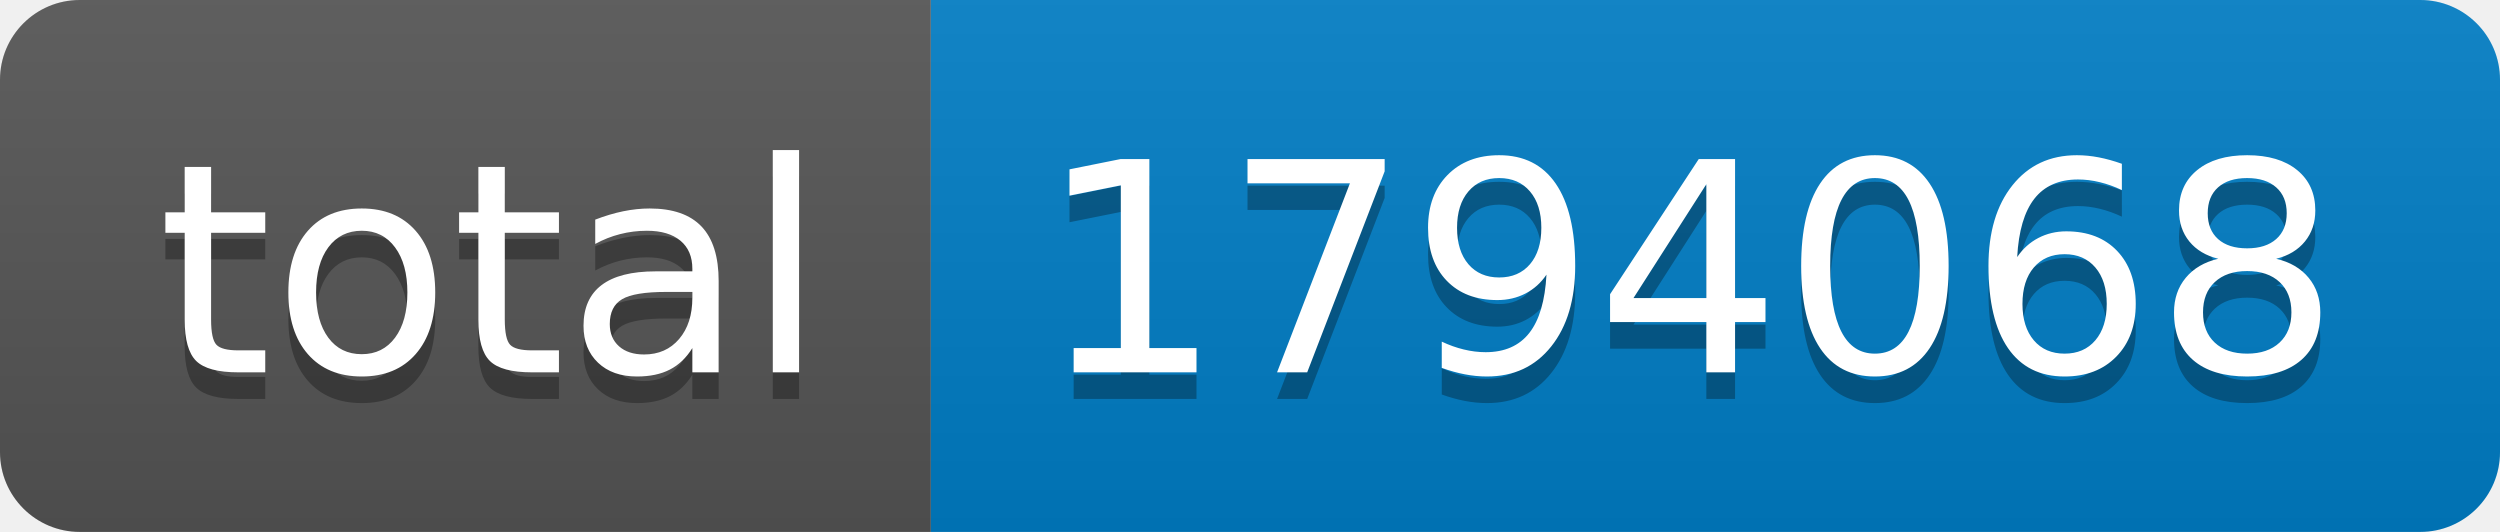
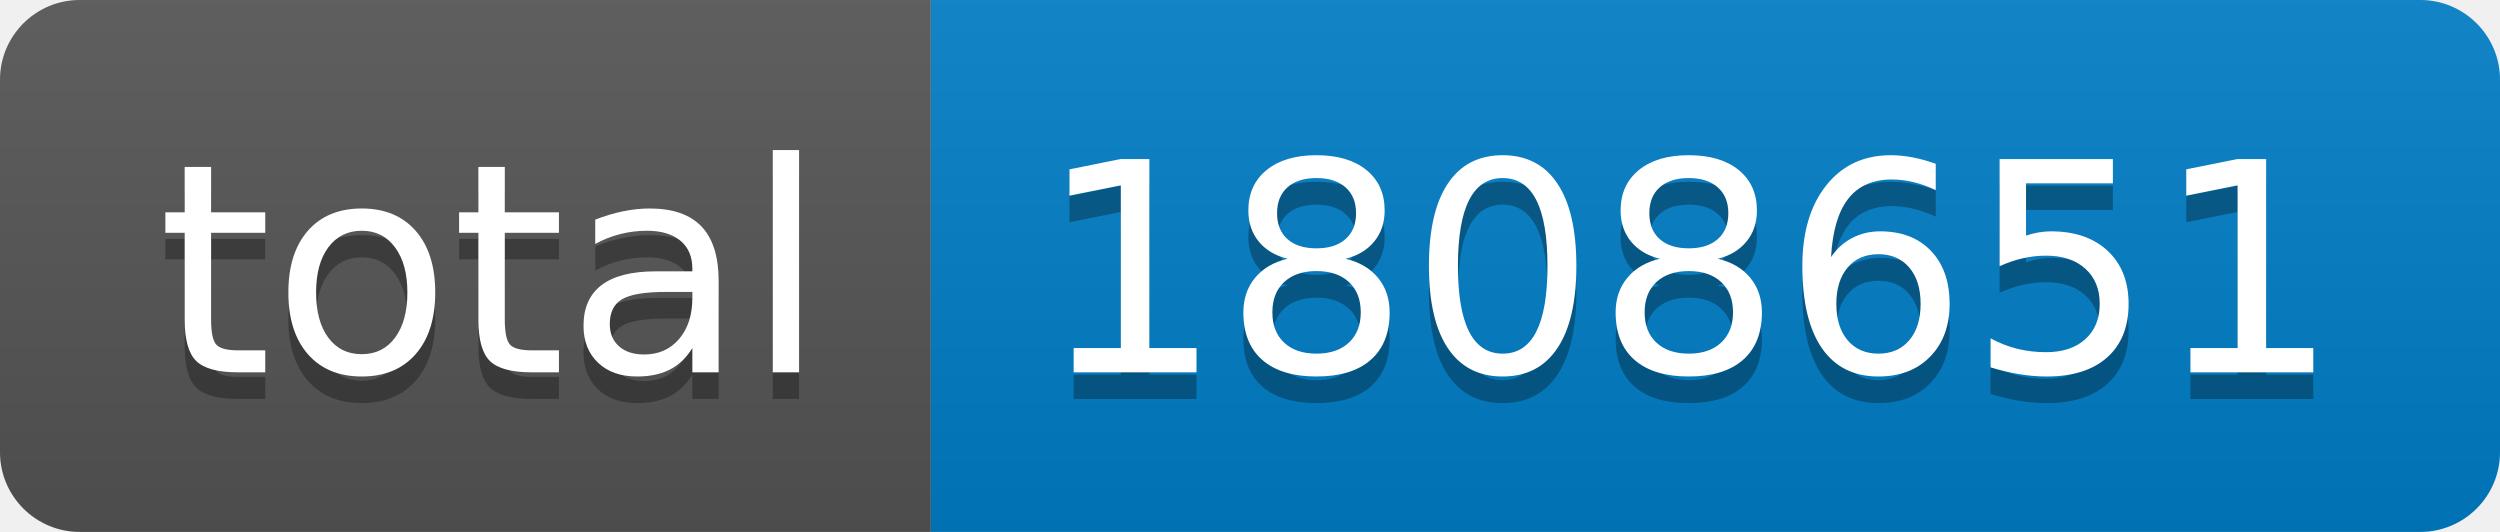
- <svg xmlns="http://www.w3.org/2000/svg" width="94" height="20" role="img" aria-label="total: 1794068">
+ <svg xmlns="http://www.w3.org/2000/svg" width="94" height="20" role="img" aria-label="total: 1808651">
  <linearGradient id="s" x2="0" y2="100%">
    <stop offset="0" stop-color="#bbb" stop-opacity=".1" />
    <stop offset="1" stop-opacity=".1" />
  </linearGradient>
  <clipPath id="r">
    <rect width="94" height="20" rx="3" fill="#fff" />
  </clipPath>
  <g clip-path="url(#r)">
    <rect width="35" height="20" fill="#555" />
    <rect x="35" width="59" height="20" fill="#007ec6" />
    <rect width="94" height="20" fill="url(#s)" />
  </g>
  <g fill="#fff" text-anchor="middle" font-family="Verdana,Geneva,DejaVu Sans,sans-serif" text-rendering="geometricPrecision" font-size="110">
    <text aria-hidden="true" x="185" y="150" fill="#010101" fill-opacity=".3" transform="scale(.1)" textLength="250">total</text>
    <text x="185" y="140" transform="scale(.1)" fill="#fff" textLength="250">total</text>
-     <text aria-hidden="true" x="635" y="150" fill="#010101" fill-opacity=".3" transform="scale(.1)" textLength="490">1794068</text>
-     <text x="635" y="140" transform="scale(.1)" fill="#fff" textLength="490">1794068</text>
+     <text aria-hidden="true" x="635" y="150" fill="#010101" fill-opacity=".3" transform="scale(.1)" textLength="490">1808651</text>
+     <text x="635" y="140" transform="scale(.1)" fill="#fff" textLength="490">1808651</text>
  </g>
</svg>
